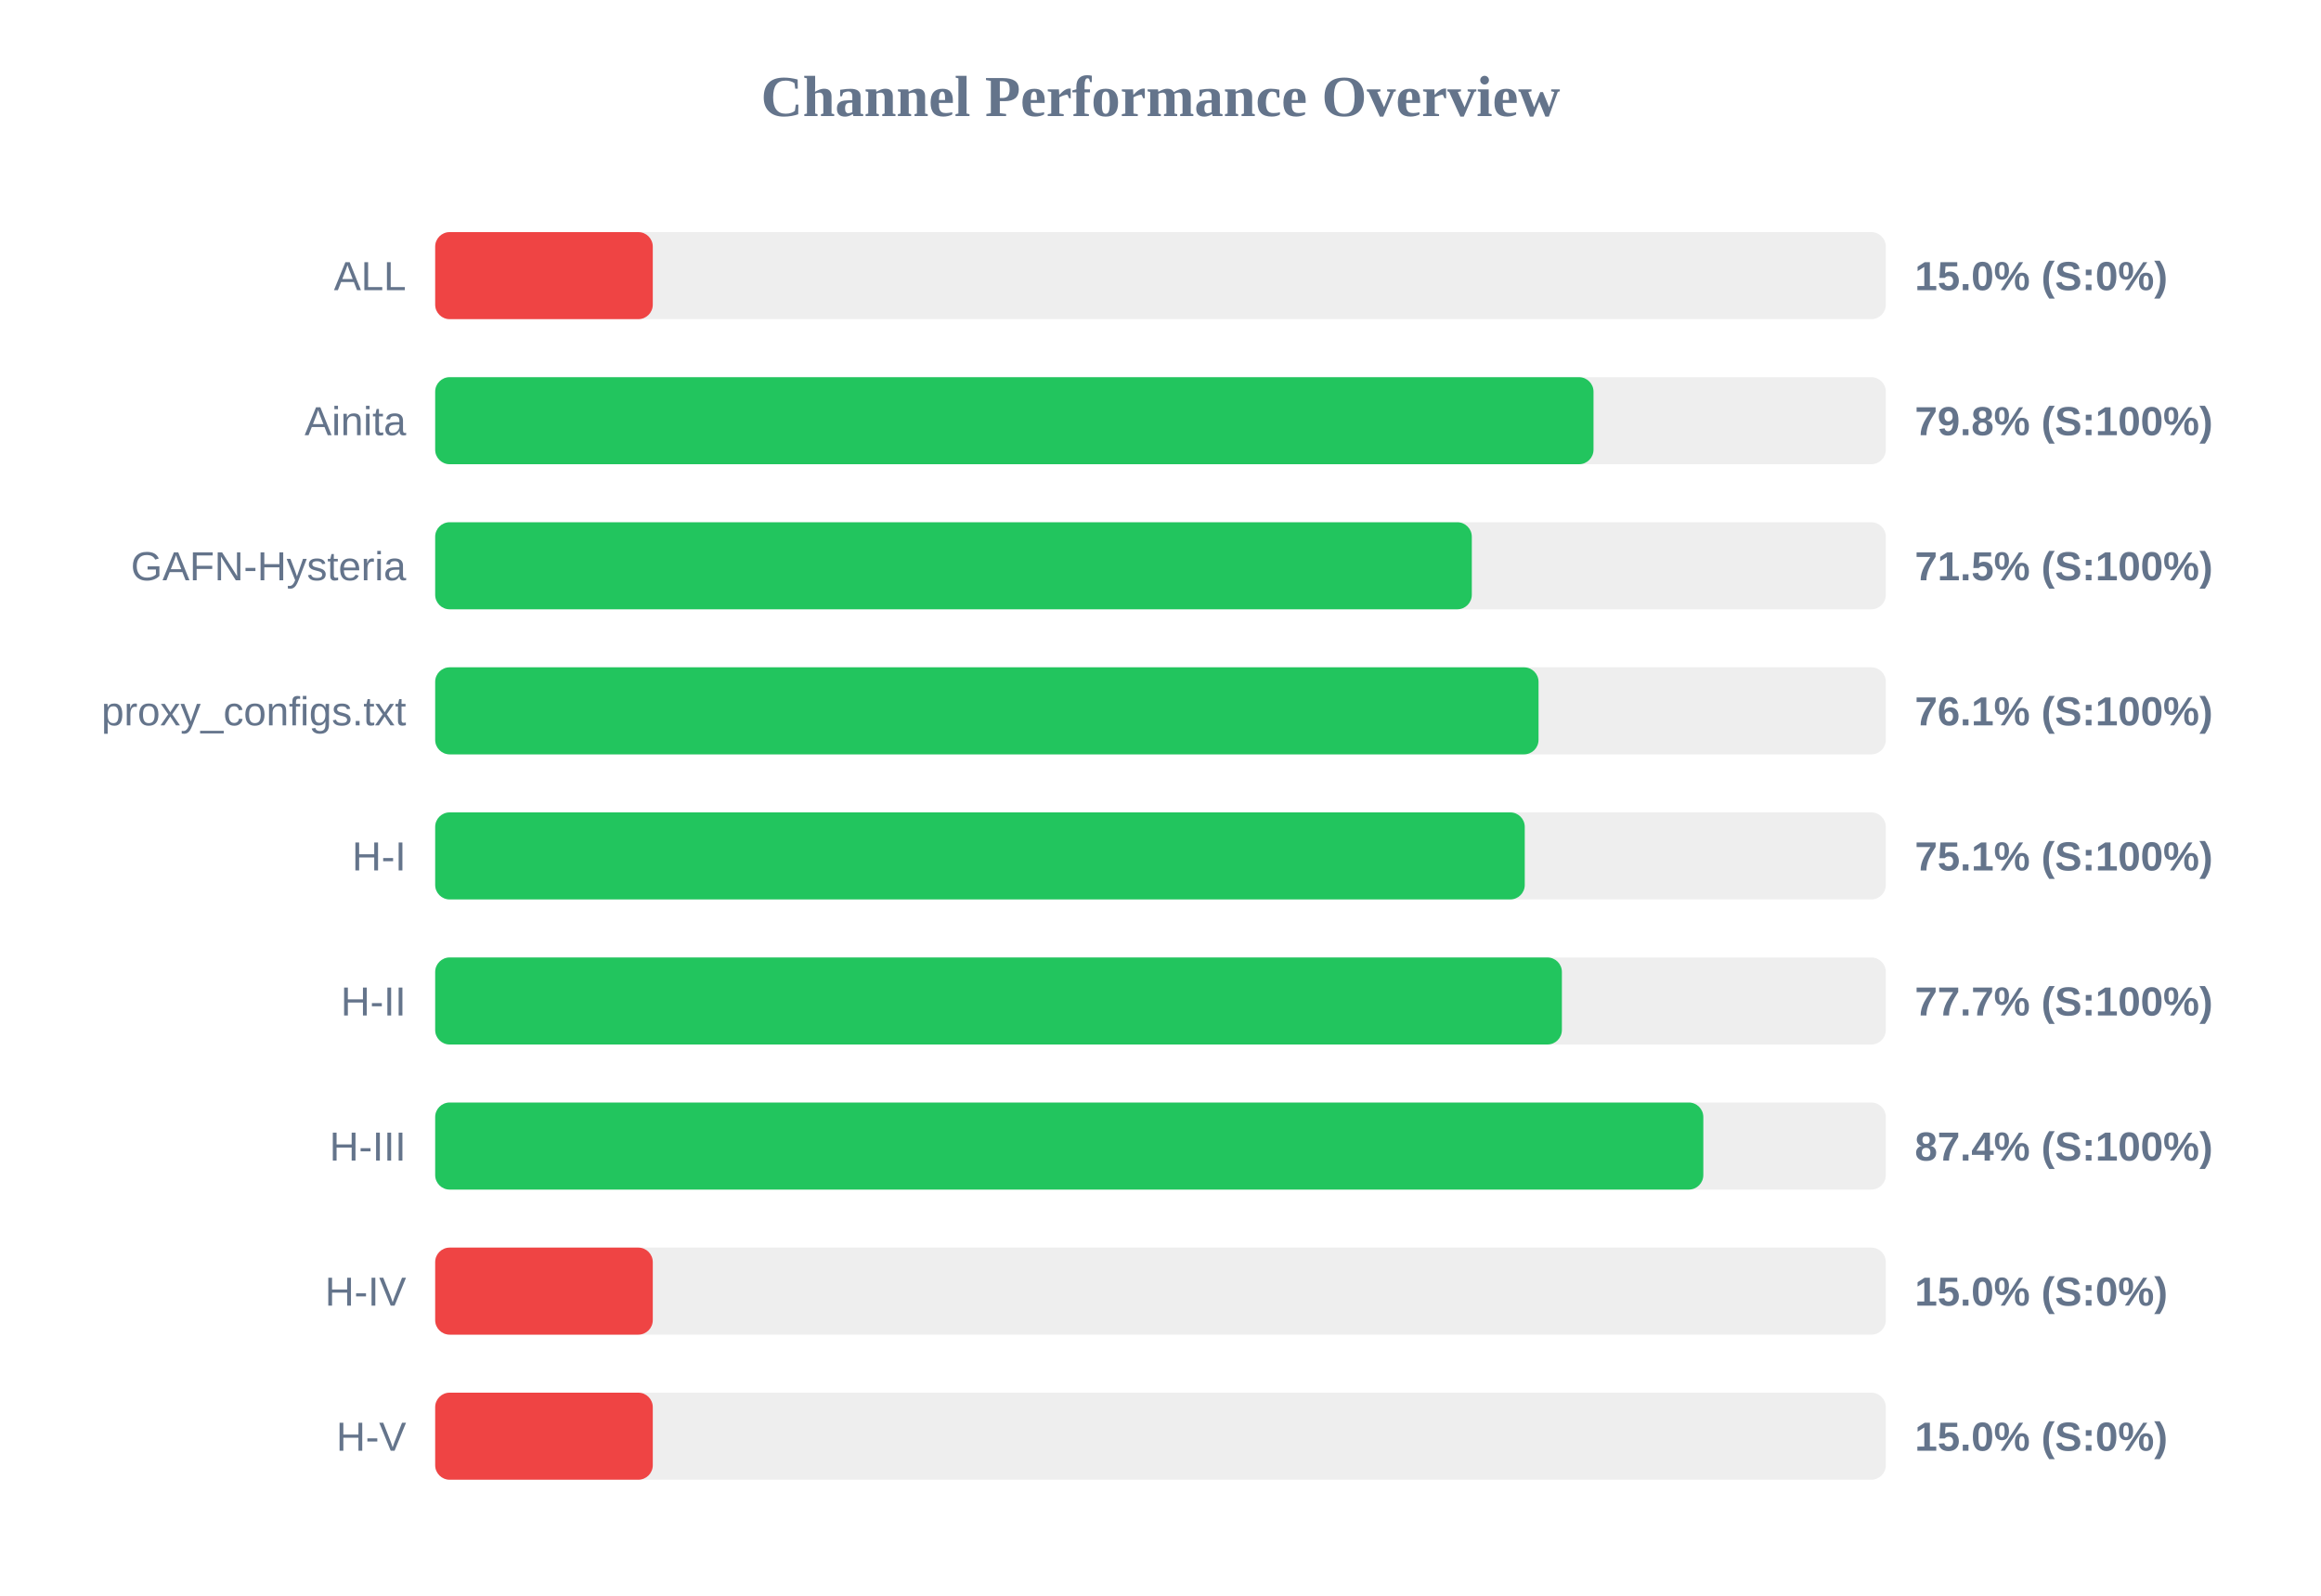
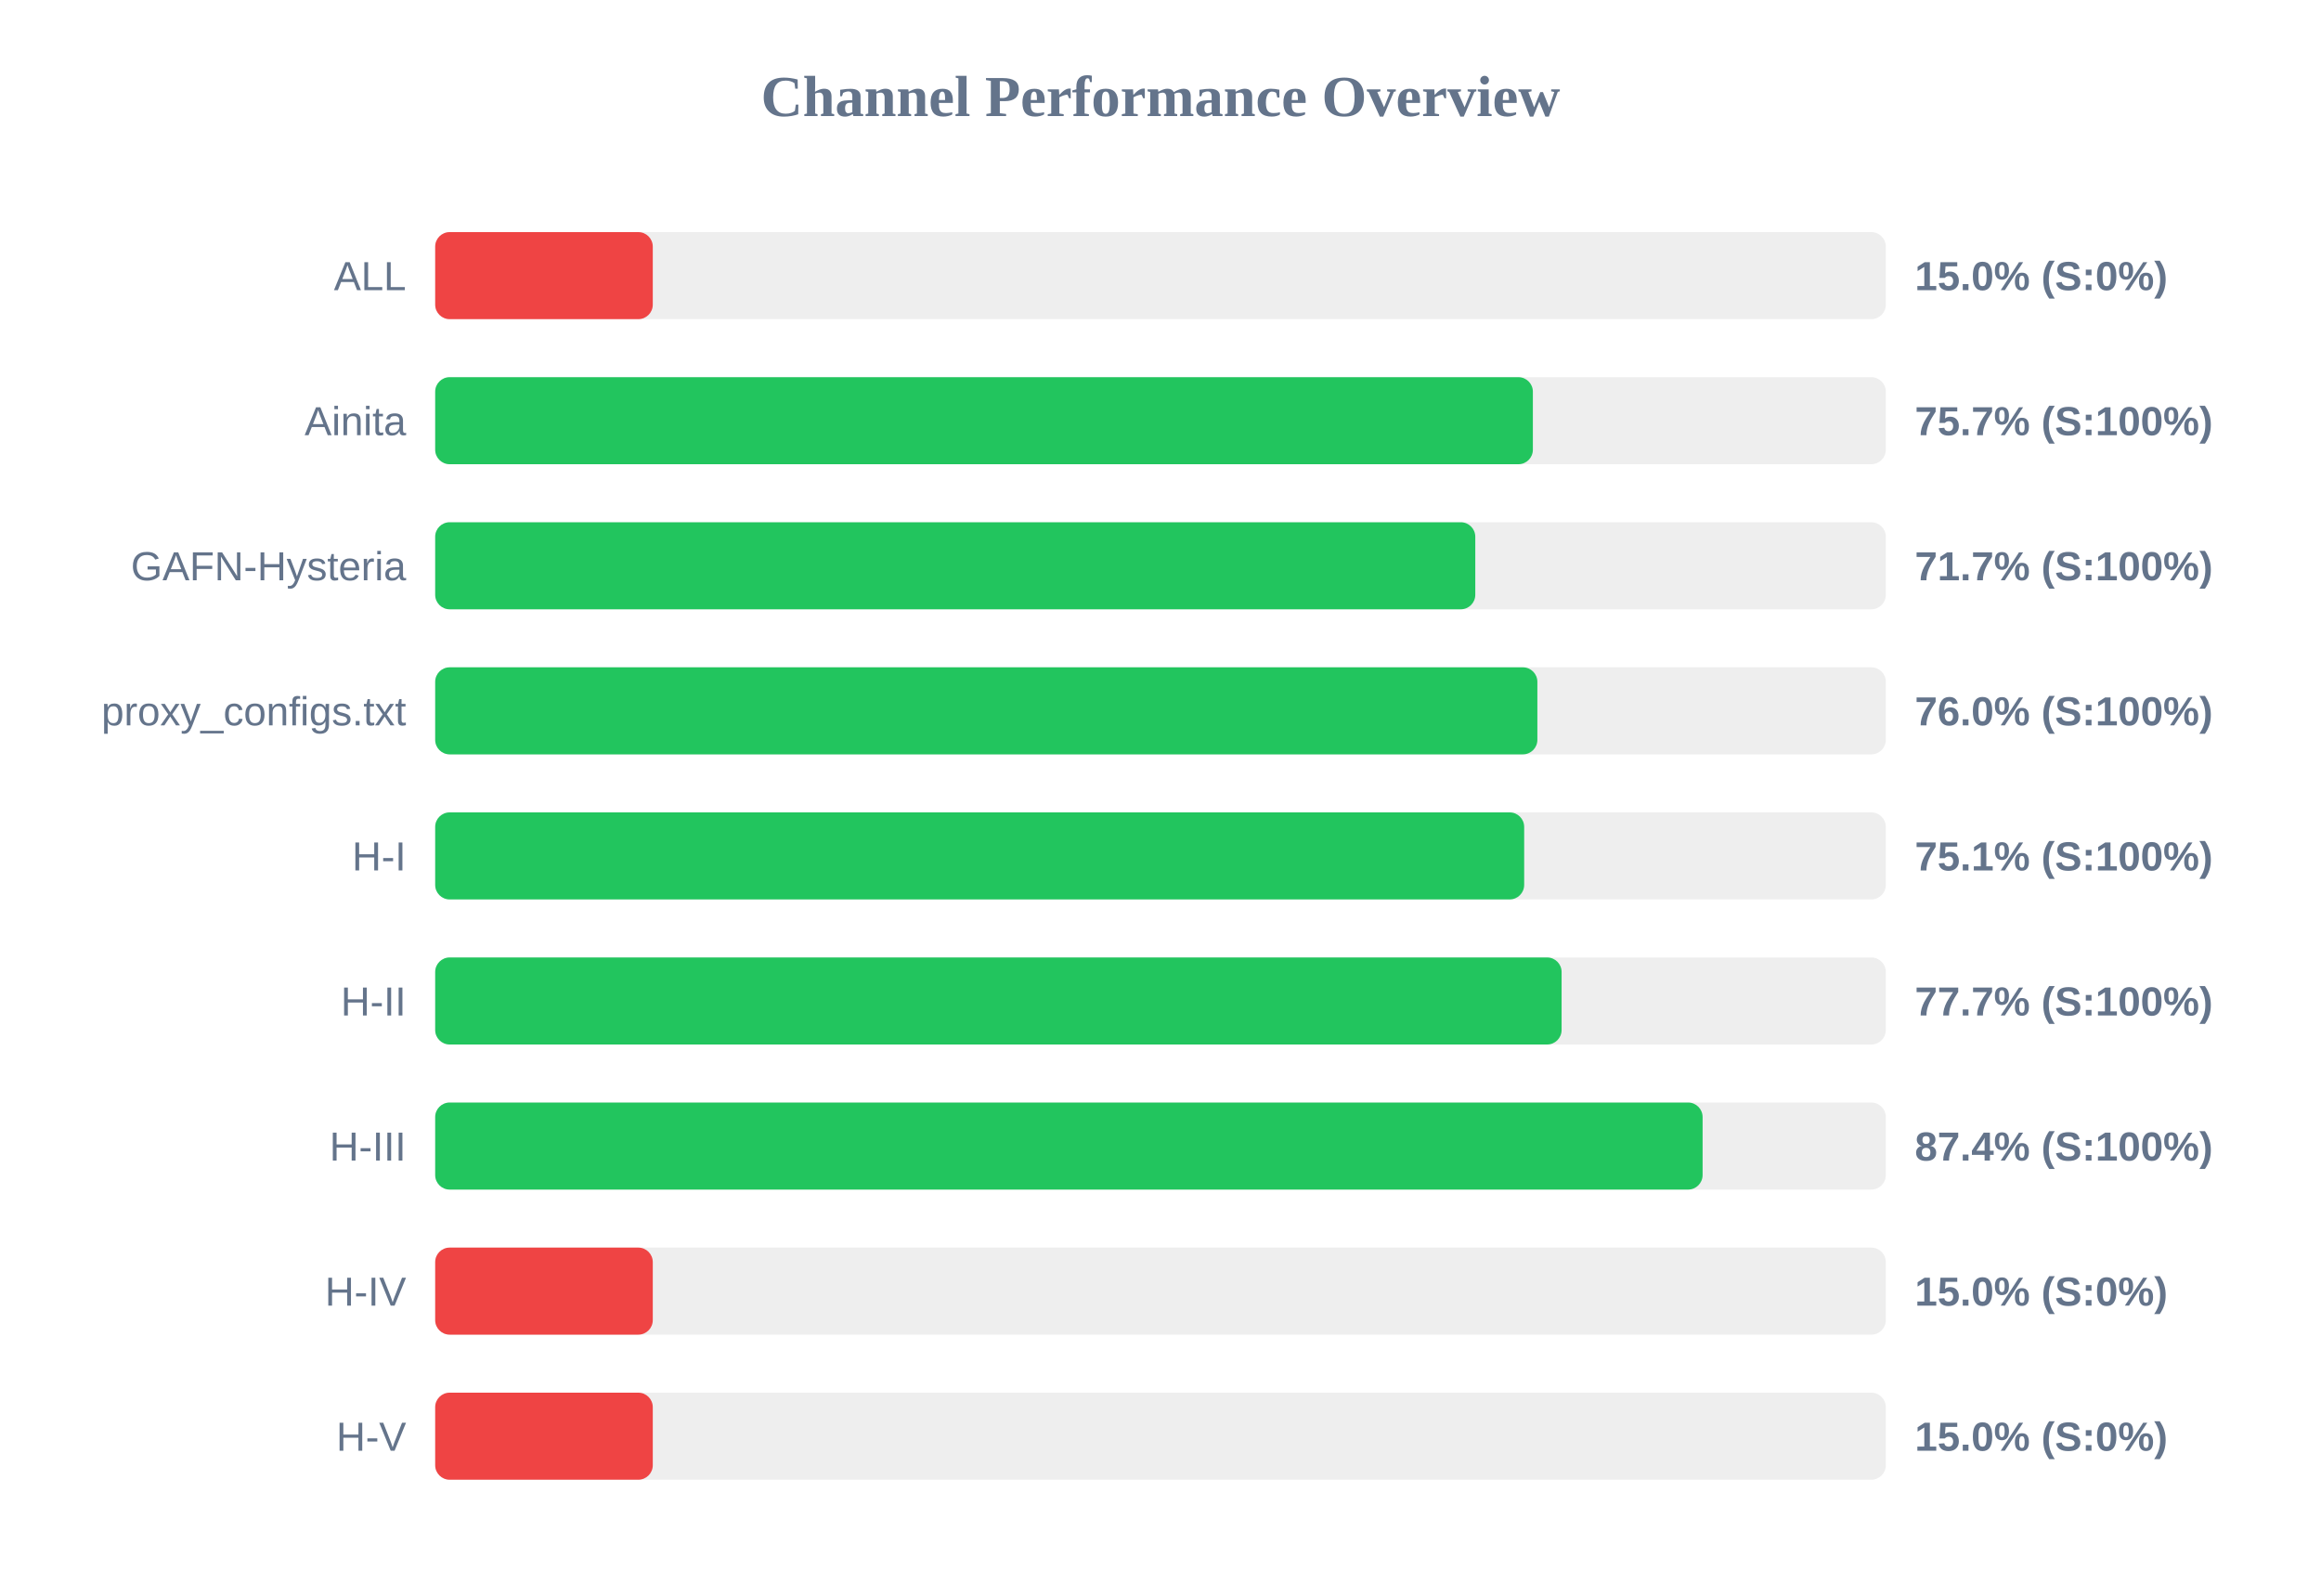
<svg xmlns="http://www.w3.org/2000/svg" width="800" height="550" version="1.1">
  <style>
        .row { font: 14px Arial; fill: #64748b; }
        .score { font: bold 14px Arial; fill: #64748b; }
    </style>
  <text x="400" y="40" text-anchor="middle" font-size="20px" font-weight="bold" fill="#64748b">Channel Performance Overview</text>
  <rect x="150" y="80" width="500" height="30" fill="#eee" rx="5" />
  <rect x="150" y="80" width="75.0" height="30" fill="#ef4444" rx="5" />
  <text x="140" y="100" text-anchor="end" class="row">ALL</text>
  <text x="660" y="100" text-anchor="start" class="score">15.0% (S:0%)</text>
  <rect x="150" y="130" width="500" height="30" fill="#eee" rx="5" />
-   <rect x="150" y="130" width="399.25" height="30" fill="#22c55e" rx="5" />
+   <rect x="150" y="130" width="378.35" height="30" fill="#22c55e" rx="5" />
  <text x="140" y="150" text-anchor="end" class="row">Ainita</text>
-   <text x="660" y="150" text-anchor="start" class="score">79.8% (S:100%)</text>
+   <text x="660" y="150" text-anchor="start" class="score">75.7% (S:100%)</text>
  <rect x="150" y="180" width="500" height="30" fill="#eee" rx="5" />
-   <rect x="150" y="180" width="357.3" height="30" fill="#22c55e" rx="5" />
+   <rect x="150" y="180" width="358.5" height="30" fill="#22c55e" rx="5" />
  <text x="140" y="200" text-anchor="end" class="row">GAFN-Hysteria</text>
-   <text x="660" y="200" text-anchor="start" class="score">71.5% (S:100%)</text>
+   <text x="660" y="200" text-anchor="start" class="score">71.7% (S:100%)</text>
  <rect x="150" y="230" width="500" height="30" fill="#eee" rx="5" />
-   <rect x="150" y="230" width="380.3" height="30" fill="#22c55e" rx="5" />
+   <rect x="150" y="230" width="379.9" height="30" fill="#22c55e" rx="5" />
  <text x="140" y="250" text-anchor="end" class="row">proxy_configs.txt</text>
-   <text x="660" y="250" text-anchor="start" class="score">76.1% (S:100%)</text>
+   <text x="660" y="250" text-anchor="start" class="score">76.0% (S:100%)</text>
  <rect x="150" y="280" width="500" height="30" fill="#eee" rx="5" />
-   <rect x="150" y="280" width="375.55" height="30" fill="#22c55e" rx="5" />
+   <rect x="150" y="280" width="375.35" height="30" fill="#22c55e" rx="5" />
  <text x="140" y="300" text-anchor="end" class="row">H-I</text>
  <text x="660" y="300" text-anchor="start" class="score">75.1% (S:100%)</text>
  <rect x="150" y="330" width="500" height="30" fill="#eee" rx="5" />
-   <rect x="150" y="330" width="388.35" height="30" fill="#22c55e" rx="5" />
+   <rect x="150" y="330" width="388.25" height="30" fill="#22c55e" rx="5" />
  <text x="140" y="350" text-anchor="end" class="row">H-II</text>
  <text x="660" y="350" text-anchor="start" class="score">77.7% (S:100%)</text>
  <rect x="150" y="380" width="500" height="30" fill="#eee" rx="5" />
-   <rect x="150" y="380" width="437.1" height="30" fill="#22c55e" rx="5" />
+   <rect x="150" y="380" width="436.85" height="30" fill="#22c55e" rx="5" />
  <text x="140" y="400" text-anchor="end" class="row">H-III</text>
  <text x="660" y="400" text-anchor="start" class="score">87.4% (S:100%)</text>
  <rect x="150" y="430" width="500" height="30" fill="#eee" rx="5" />
  <rect x="150" y="430" width="75.0" height="30" fill="#ef4444" rx="5" />
  <text x="140" y="450" text-anchor="end" class="row">H-IV</text>
  <text x="660" y="450" text-anchor="start" class="score">15.0% (S:0%)</text>
  <rect x="150" y="480" width="500" height="30" fill="#eee" rx="5" />
  <rect x="150" y="480" width="75.0" height="30" fill="#ef4444" rx="5" />
  <text x="140" y="500" text-anchor="end" class="row">H-V</text>
  <text x="660" y="500" text-anchor="start" class="score">15.0% (S:0%)</text>
</svg>
